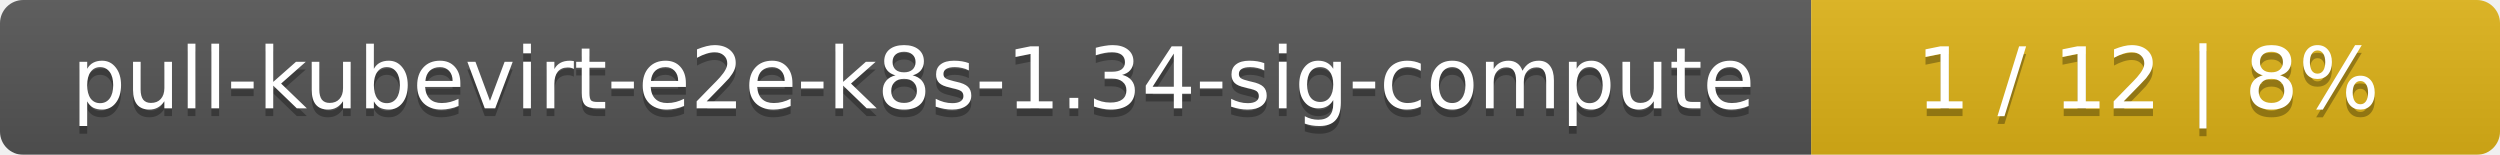
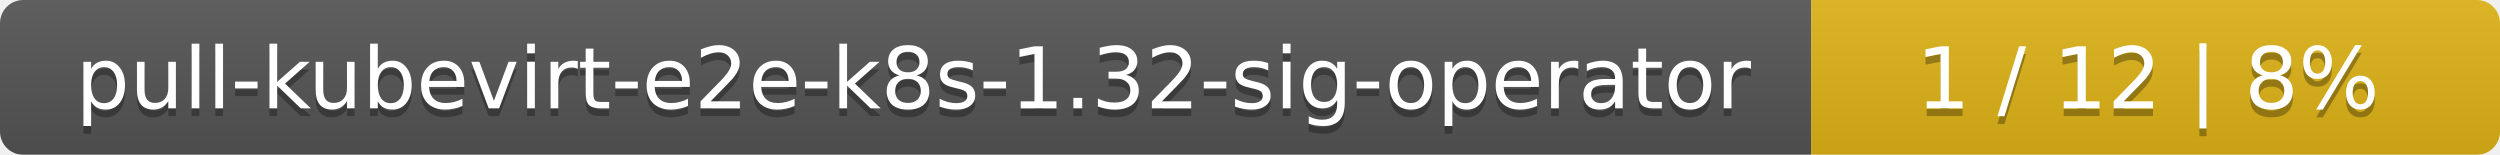
<svg xmlns="http://www.w3.org/2000/svg" width="323" height="20">
  <linearGradient id="smooth" x2="0" y2="100%">
    <stop offset="0" stop-color="#bbb" stop-opacity=".1" />
    <stop offset="1" stop-opacity=".1" />
  </linearGradient>
  <mask id="round">
    <rect width="323" height="20" rx="3" fill="#fff" />
  </mask>
  <g mask="url(#round)">
    <rect width="234" height="20" fill="#555" />
    <rect x="234" width="89" height="20" fill="#dfb317" />
    <rect width="323" height="20" fill="url(#smooth)" />
  </g>
  <g fill="#fff" text-anchor="middle" font-family="DejaVu Sans,Verdana,Geneva,sans-serif" font-size="11">
-     <text x="118" y="15" fill="#010101" fill-opacity=".3">pull-kubevirt-e2e-k8s-1.34-sig-compute</text>
-     <text x="118" y="14">pull-kubevirt-e2e-k8s-1.34-sig-compute</text>
+     <text x="118" y="15" fill="#010101" fill-opacity=".3">pull-kubevirt-e2e-k8s-1.32-sig-operator</text>
+     <text x="118" y="14">pull-kubevirt-e2e-k8s-1.32-sig-operator</text>
    <text x="277.5" y="15" fill="#010101" fill-opacity=".3">1 / 12    |    8%</text>
    <text x="277.5" y="14">1 / 12    |    8%</text>
  </g>
</svg>
